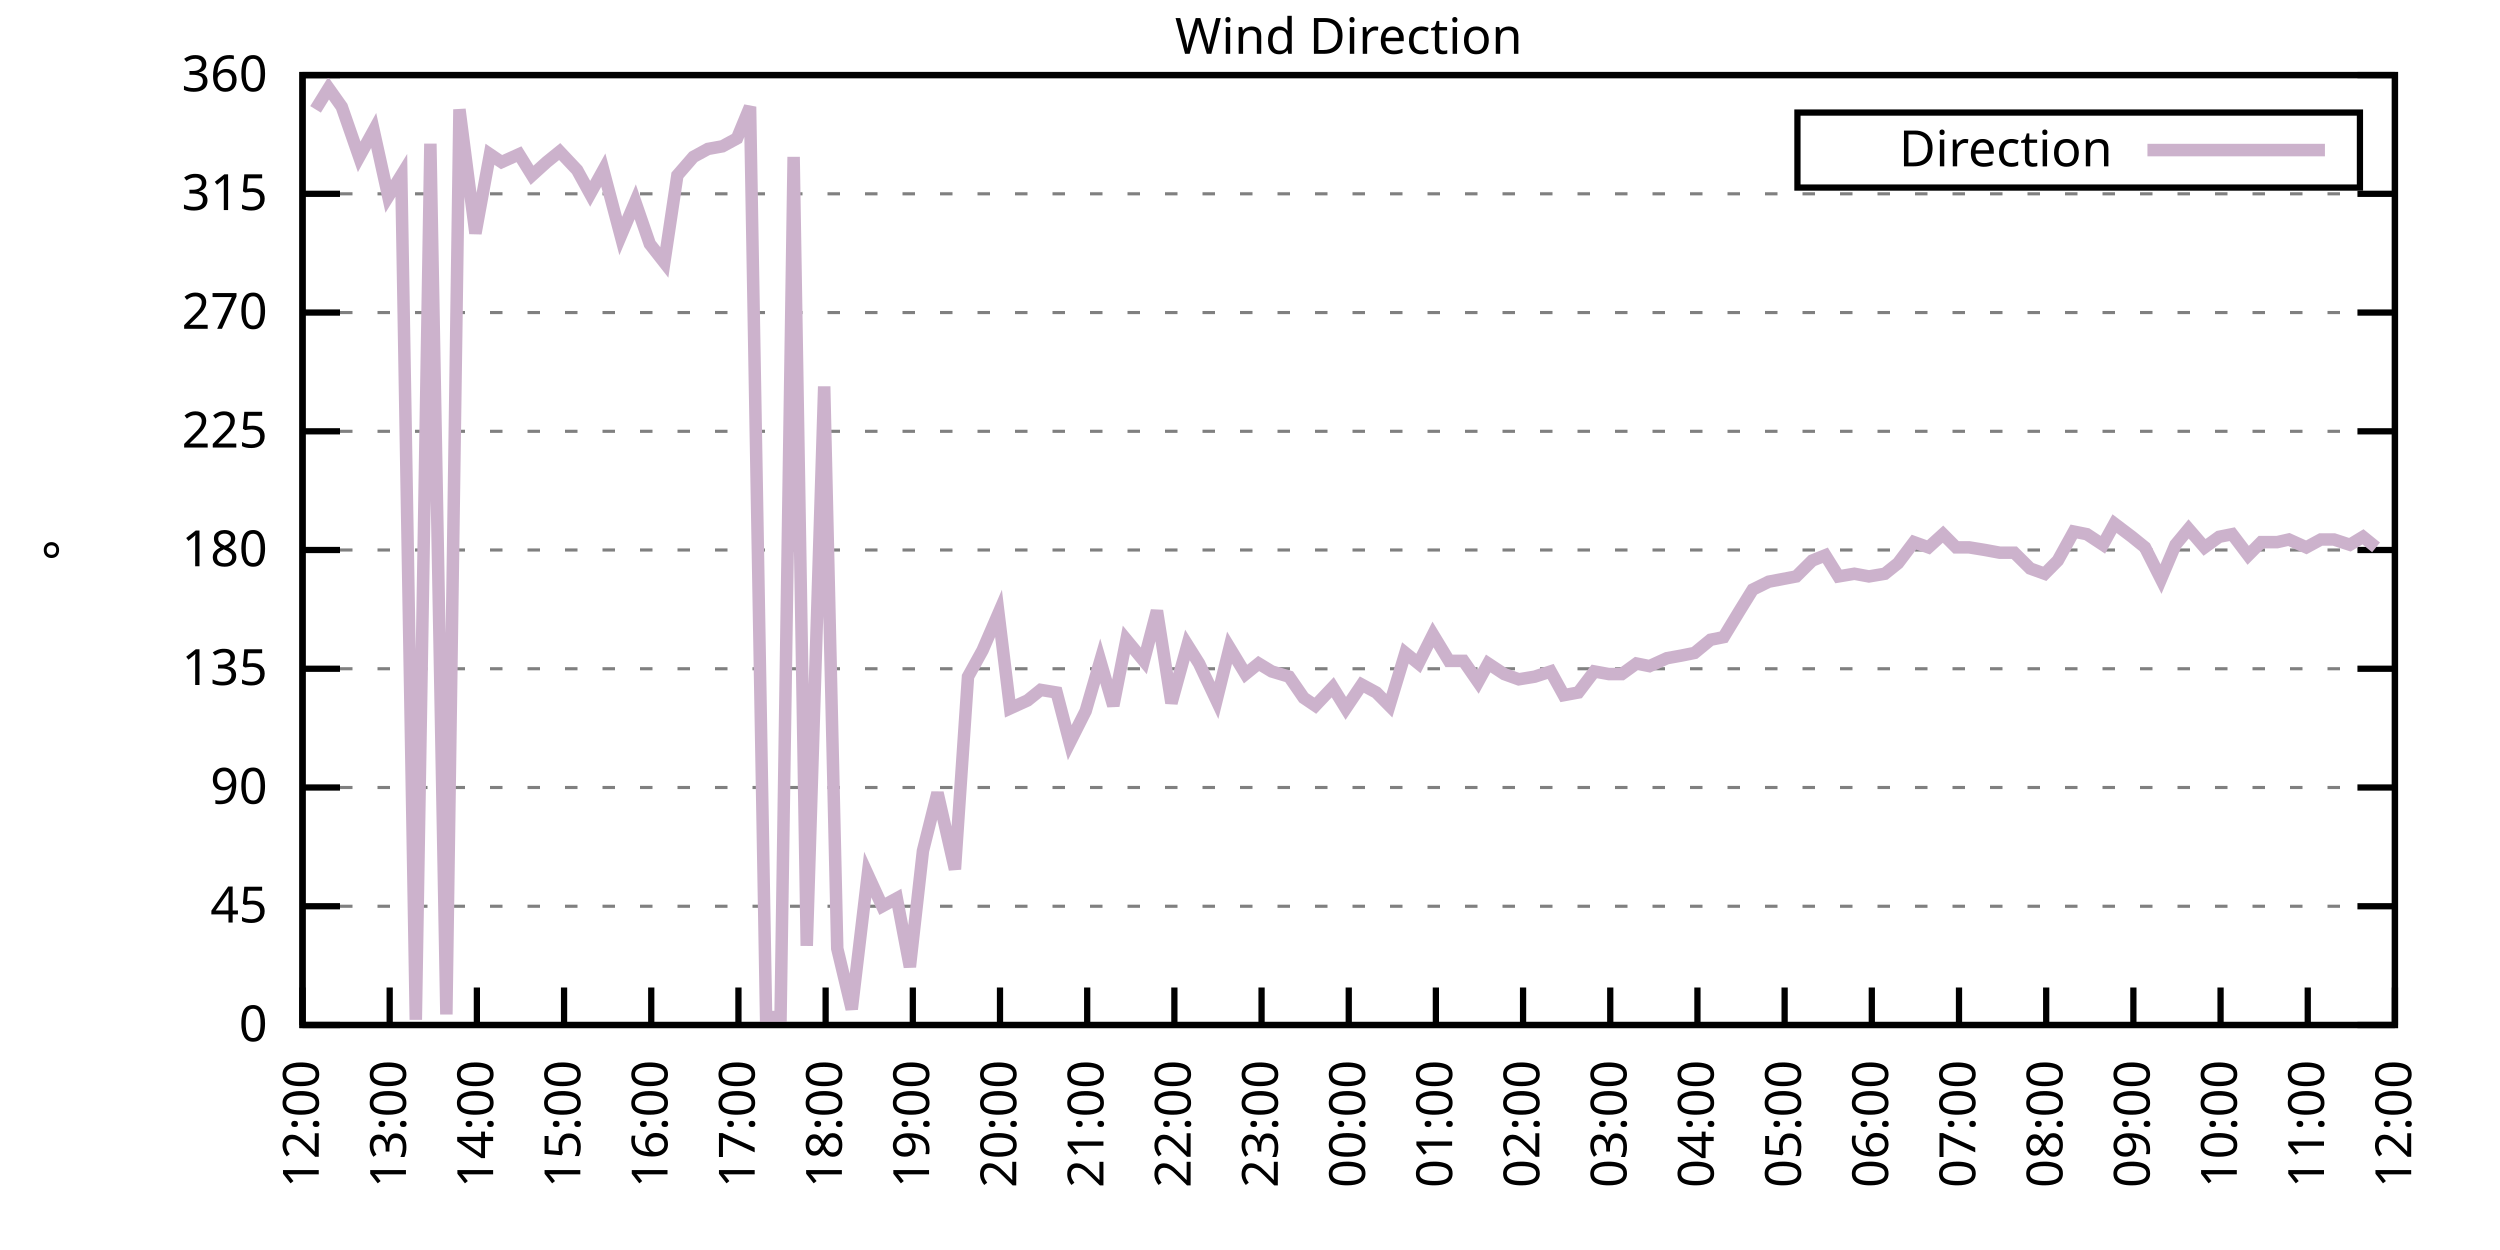
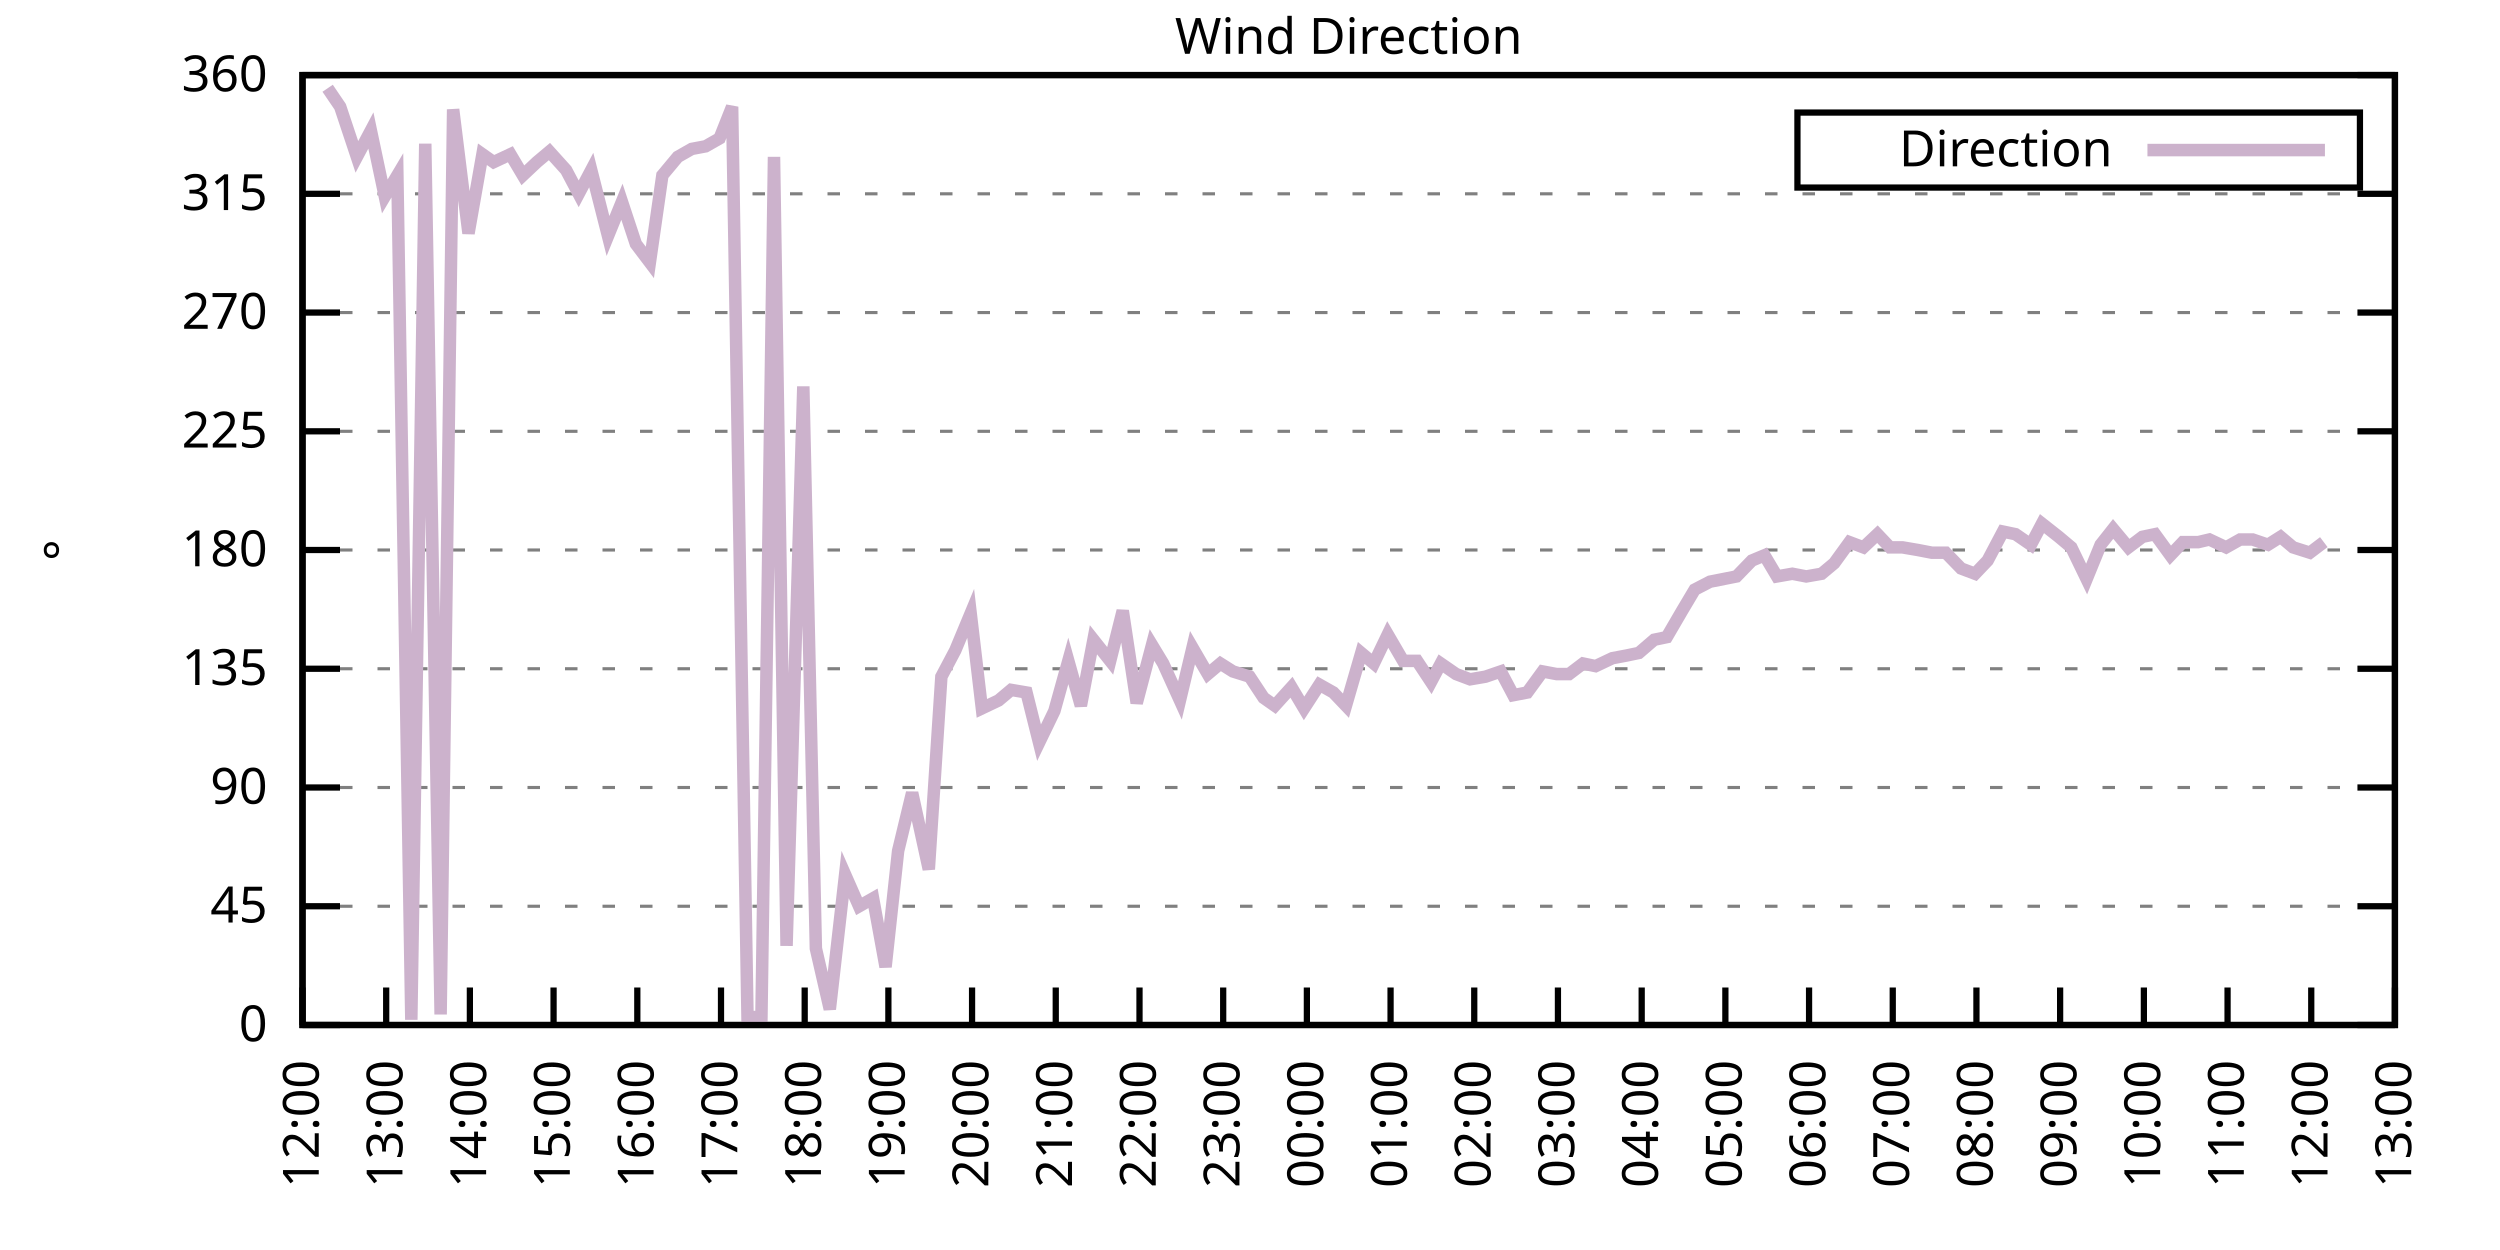
<svg xmlns="http://www.w3.org/2000/svg" xmlns:xlink="http://www.w3.org/1999/xlink" width="400" height="200" viewBox="0 0 400 200">
  <g id="gnuplot_canvas">
    <rect x="0" y="0" width="400" height="200" fill="none" />
    <defs>
      <circle id="gpDot" r="0.5" stroke-width="0.5" stroke="currentColor" />
      <path id="gpPt0" stroke-width="0.333" stroke="currentColor" d="M-1,0 h2 M0,-1 v2" />
      <path id="gpPt1" stroke-width="0.333" stroke="currentColor" d="M-1,-1 L1,1 M1,-1 L-1,1" />
      <path id="gpPt2" stroke-width="0.333" stroke="currentColor" d="M-1,0 L1,0 M0,-1 L0,1 M-1,-1 L1,1 M-1,1 L1,-1" />
      <rect id="gpPt3" stroke-width="0.333" stroke="currentColor" x="-1" y="-1" width="2" height="2" />
      <rect id="gpPt4" stroke-width="0.333" stroke="currentColor" fill="currentColor" x="-1" y="-1" width="2" height="2" />
      <circle id="gpPt5" stroke-width="0.333" stroke="currentColor" cx="0" cy="0" r="1" />
      <use xlink:href="#gpPt5" id="gpPt6" fill="currentColor" stroke="none" />
      <path id="gpPt7" stroke-width="0.333" stroke="currentColor" d="M0,-1.33 L-1.33,0.67 L1.33,0.67 z" />
      <use xlink:href="#gpPt7" id="gpPt8" fill="currentColor" stroke="none" />
      <use xlink:href="#gpPt7" id="gpPt9" stroke="currentColor" transform="rotate(180)" />
      <use xlink:href="#gpPt9" id="gpPt10" fill="currentColor" stroke="none" />
      <use xlink:href="#gpPt3" id="gpPt11" stroke="currentColor" transform="rotate(45)" />
      <use xlink:href="#gpPt11" id="gpPt12" fill="currentColor" stroke="none" />
      <path id="gpPt13" stroke-width="0.333" stroke="currentColor" d="M0,1.330 L1.265,0.411 L0.782,-1.067 L-0.782,-1.076 L-1.265,0.411 z" />
      <use xlink:href="#gpPt13" id="gpPt14" fill="currentColor" stroke="none" />
      <filter id="textbox" filterUnits="objectBoundingBox" x="0" y="0" height="1" width="1">
        <feFlood flood-color="white" flood-opacity="1" result="bgnd" />
        <feComposite in="SourceGraphic" in2="bgnd" operator="atop" />
      </filter>
      <filter id="greybox" filterUnits="objectBoundingBox" x="0" y="0" height="1" width="1">
        <feFlood flood-color="lightgrey" flood-opacity="1" result="grey" />
        <feComposite in="SourceGraphic" in2="grey" operator="atop" />
      </filter>
    </defs>
    <g fill="none" color="white" stroke="currentColor" stroke-width="1.00" stroke-linecap="butt" stroke-linejoin="miter">
</g>
    <g fill="none" color="black" stroke="currentColor" stroke-width="1.00" stroke-linecap="butt" stroke-linejoin="miter">
      <g stroke="none" shape-rendering="crispEdges">
        <polygon fill="rgb(255, 255, 255)" points="48.40,164.00 383.18,164.00 383.18,12.02 48.40,12.02 " />
      </g>
    </g>
    <g fill="none" color="black" stroke="currentColor" stroke-width="1.00" stroke-linecap="butt" stroke-linejoin="miter">
</g>
    <g fill="none" color="black" stroke="black" stroke-width="0.50" stroke-linecap="butt" stroke-linejoin="miter">
</g>
    <g fill="none" color="gray" stroke="currentColor" stroke-width="0.50" stroke-linecap="butt" stroke-linejoin="miter">
      <path stroke="gray" stroke-dasharray="2,4" class="gridline" d="M48.40,164.00 L383.19,164.00  " />
    </g>
    <g fill="none" color="gray" stroke="gray" stroke-width="1.00" stroke-linecap="butt" stroke-linejoin="miter">
</g>
    <g fill="none" color="black" stroke="currentColor" stroke-width="1.00" stroke-linecap="butt" stroke-linejoin="miter">
      <path stroke="black" d="M48.40,164.00 L54.40,164.00 M383.19,164.00 L377.19,164.00  " />
      <g transform="translate(42.80,166.60)" stroke="none" fill="black" font-family="Sans" font-size="8.00" text-anchor="end">
        <text>
          <tspan font-family="Sans"> 0</tspan>
        </text>
      </g>
    </g>
    <g fill="none" color="black" stroke="currentColor" stroke-width="1.00" stroke-linecap="butt" stroke-linejoin="miter">
</g>
    <g fill="none" color="black" stroke="black" stroke-width="0.50" stroke-linecap="butt" stroke-linejoin="miter">
</g>
    <g fill="none" color="gray" stroke="currentColor" stroke-width="0.50" stroke-linecap="butt" stroke-linejoin="miter">
      <path stroke="gray" stroke-dasharray="2,4" class="gridline" d="M48.40,145.00 L383.19,145.00  " />
    </g>
    <g fill="none" color="gray" stroke="gray" stroke-width="1.00" stroke-linecap="butt" stroke-linejoin="miter">
</g>
    <g fill="none" color="black" stroke="currentColor" stroke-width="1.00" stroke-linecap="butt" stroke-linejoin="miter">
      <path stroke="black" d="M48.40,145.00 L54.40,145.00 M383.19,145.00 L377.19,145.00  " />
      <g transform="translate(42.80,147.60)" stroke="none" fill="black" font-family="Sans" font-size="8.00" text-anchor="end">
        <text>
          <tspan font-family="Sans"> 45</tspan>
        </text>
      </g>
    </g>
    <g fill="none" color="black" stroke="currentColor" stroke-width="1.00" stroke-linecap="butt" stroke-linejoin="miter">
</g>
    <g fill="none" color="black" stroke="black" stroke-width="0.50" stroke-linecap="butt" stroke-linejoin="miter">
</g>
    <g fill="none" color="gray" stroke="currentColor" stroke-width="0.50" stroke-linecap="butt" stroke-linejoin="miter">
      <path stroke="gray" stroke-dasharray="2,4" class="gridline" d="M48.40,126.00 L383.19,126.00  " />
    </g>
    <g fill="none" color="gray" stroke="gray" stroke-width="1.00" stroke-linecap="butt" stroke-linejoin="miter">
</g>
    <g fill="none" color="black" stroke="currentColor" stroke-width="1.00" stroke-linecap="butt" stroke-linejoin="miter">
      <path stroke="black" d="M48.40,126.00 L54.40,126.00 M383.19,126.00 L377.19,126.00  " />
      <g transform="translate(42.80,128.60)" stroke="none" fill="black" font-family="Sans" font-size="8.00" text-anchor="end">
        <text>
          <tspan font-family="Sans"> 90</tspan>
        </text>
      </g>
    </g>
    <g fill="none" color="black" stroke="currentColor" stroke-width="1.00" stroke-linecap="butt" stroke-linejoin="miter">
</g>
    <g fill="none" color="black" stroke="black" stroke-width="0.50" stroke-linecap="butt" stroke-linejoin="miter">
</g>
    <g fill="none" color="gray" stroke="currentColor" stroke-width="0.50" stroke-linecap="butt" stroke-linejoin="miter">
      <path stroke="gray" stroke-dasharray="2,4" class="gridline" d="M48.40,107.00 L383.19,107.00  " />
    </g>
    <g fill="none" color="gray" stroke="gray" stroke-width="1.00" stroke-linecap="butt" stroke-linejoin="miter">
</g>
    <g fill="none" color="black" stroke="currentColor" stroke-width="1.00" stroke-linecap="butt" stroke-linejoin="miter">
      <path stroke="black" d="M48.40,107.00 L54.40,107.00 M383.19,107.00 L377.19,107.00  " />
      <g transform="translate(42.80,109.60)" stroke="none" fill="black" font-family="Sans" font-size="8.00" text-anchor="end">
        <text>
          <tspan font-family="Sans"> 135</tspan>
        </text>
      </g>
    </g>
    <g fill="none" color="black" stroke="currentColor" stroke-width="1.00" stroke-linecap="butt" stroke-linejoin="miter">
</g>
    <g fill="none" color="black" stroke="black" stroke-width="0.50" stroke-linecap="butt" stroke-linejoin="miter">
</g>
    <g fill="none" color="gray" stroke="currentColor" stroke-width="0.50" stroke-linecap="butt" stroke-linejoin="miter">
      <path stroke="gray" stroke-dasharray="2,4" class="gridline" d="M48.40,88.00 L383.19,88.00  " />
    </g>
    <g fill="none" color="gray" stroke="gray" stroke-width="1.00" stroke-linecap="butt" stroke-linejoin="miter">
</g>
    <g fill="none" color="black" stroke="currentColor" stroke-width="1.00" stroke-linecap="butt" stroke-linejoin="miter">
      <path stroke="black" d="M48.40,88.00 L54.40,88.00 M383.19,88.00 L377.19,88.00  " />
      <g transform="translate(42.80,90.60)" stroke="none" fill="black" font-family="Sans" font-size="8.00" text-anchor="end">
        <text>
          <tspan font-family="Sans"> 180</tspan>
        </text>
      </g>
    </g>
    <g fill="none" color="black" stroke="currentColor" stroke-width="1.00" stroke-linecap="butt" stroke-linejoin="miter">
</g>
    <g fill="none" color="black" stroke="black" stroke-width="0.50" stroke-linecap="butt" stroke-linejoin="miter">
</g>
    <g fill="none" color="gray" stroke="currentColor" stroke-width="0.50" stroke-linecap="butt" stroke-linejoin="miter">
      <path stroke="gray" stroke-dasharray="2,4" class="gridline" d="M48.40,69.01 L383.19,69.01  " />
    </g>
    <g fill="none" color="gray" stroke="gray" stroke-width="1.00" stroke-linecap="butt" stroke-linejoin="miter">
</g>
    <g fill="none" color="black" stroke="currentColor" stroke-width="1.00" stroke-linecap="butt" stroke-linejoin="miter">
      <path stroke="black" d="M48.40,69.01 L54.40,69.01 M383.19,69.01 L377.19,69.01  " />
      <g transform="translate(42.80,71.61)" stroke="none" fill="black" font-family="Sans" font-size="8.00" text-anchor="end">
        <text>
          <tspan font-family="Sans"> 225</tspan>
        </text>
      </g>
    </g>
    <g fill="none" color="black" stroke="currentColor" stroke-width="1.00" stroke-linecap="butt" stroke-linejoin="miter">
</g>
    <g fill="none" color="black" stroke="black" stroke-width="0.50" stroke-linecap="butt" stroke-linejoin="miter">
</g>
    <g fill="none" color="gray" stroke="currentColor" stroke-width="0.50" stroke-linecap="butt" stroke-linejoin="miter">
      <path stroke="gray" stroke-dasharray="2,4" class="gridline" d="M48.40,50.01 L383.19,50.01  " />
    </g>
    <g fill="none" color="gray" stroke="gray" stroke-width="1.00" stroke-linecap="butt" stroke-linejoin="miter">
</g>
    <g fill="none" color="black" stroke="currentColor" stroke-width="1.00" stroke-linecap="butt" stroke-linejoin="miter">
      <path stroke="black" d="M48.40,50.01 L54.40,50.01 M383.19,50.01 L377.19,50.01  " />
      <g transform="translate(42.80,52.61)" stroke="none" fill="black" font-family="Sans" font-size="8.00" text-anchor="end">
        <text>
          <tspan font-family="Sans"> 270</tspan>
        </text>
      </g>
    </g>
    <g fill="none" color="black" stroke="currentColor" stroke-width="1.00" stroke-linecap="butt" stroke-linejoin="miter">
</g>
    <g fill="none" color="black" stroke="black" stroke-width="0.50" stroke-linecap="butt" stroke-linejoin="miter">
</g>
    <g fill="none" color="gray" stroke="currentColor" stroke-width="0.50" stroke-linecap="butt" stroke-linejoin="miter">
      <path stroke="gray" stroke-dasharray="2,4" class="gridline" d="M48.40,31.01 L383.19,31.01  " />
    </g>
    <g fill="none" color="gray" stroke="gray" stroke-width="1.00" stroke-linecap="butt" stroke-linejoin="miter">
</g>
    <g fill="none" color="black" stroke="currentColor" stroke-width="1.00" stroke-linecap="butt" stroke-linejoin="miter">
      <path stroke="black" d="M48.40,31.01 L54.40,31.01 M383.19,31.01 L377.19,31.01  " />
      <g transform="translate(42.80,33.61)" stroke="none" fill="black" font-family="Sans" font-size="8.00" text-anchor="end">
        <text>
          <tspan font-family="Sans"> 315</tspan>
        </text>
      </g>
    </g>
    <g fill="none" color="black" stroke="currentColor" stroke-width="1.00" stroke-linecap="butt" stroke-linejoin="miter">
</g>
    <g fill="none" color="black" stroke="black" stroke-width="0.50" stroke-linecap="butt" stroke-linejoin="miter">
</g>
    <g fill="none" color="gray" stroke="currentColor" stroke-width="0.50" stroke-linecap="butt" stroke-linejoin="miter">
      <path stroke="gray" stroke-dasharray="2,4" class="gridline" d="M48.40,12.01 L383.19,12.01  " />
    </g>
    <g fill="none" color="gray" stroke="gray" stroke-width="1.00" stroke-linecap="butt" stroke-linejoin="miter">
</g>
    <g fill="none" color="black" stroke="currentColor" stroke-width="1.00" stroke-linecap="butt" stroke-linejoin="miter">
      <path stroke="black" d="M48.40,12.01 L54.40,12.01 M383.19,12.01 L377.19,12.01  " />
      <g transform="translate(42.80,14.61)" stroke="none" fill="black" font-family="Sans" font-size="8.00" text-anchor="end">
        <text>
          <tspan font-family="Sans"> 360</tspan>
        </text>
      </g>
    </g>
    <g fill="none" color="black" stroke="currentColor" stroke-width="1.00" stroke-linecap="butt" stroke-linejoin="miter">
      <path stroke="black" d="M48.40,164.00 L48.40,158.00  " />
      <g transform="translate(51.00,169.60) rotate(270.00)" stroke="none" fill="black" font-family="Sans" font-size="8.00" text-anchor="end">
        <text>
          <tspan font-family="Sans">12:00</tspan>
        </text>
      </g>
    </g>
    <g fill="none" color="black" stroke="currentColor" stroke-width="1.00" stroke-linecap="butt" stroke-linejoin="miter">
-       <path stroke="black" d="M62.35,164.00 L62.35,158.00  " />
-       <g transform="translate(64.95,169.60) rotate(270.00)" stroke="none" fill="black" font-family="Sans" font-size="8.00" text-anchor="end">
+       <path stroke="black" d="M61.79,164.00 L61.79,158.00  " />
+       <g transform="translate(64.39,169.60) rotate(270.00)" stroke="none" fill="black" font-family="Sans" font-size="8.00" text-anchor="end">
        <text>
          <tspan font-family="Sans">13:00</tspan>
        </text>
      </g>
    </g>
    <g fill="none" color="black" stroke="currentColor" stroke-width="1.00" stroke-linecap="butt" stroke-linejoin="miter">
-       <path stroke="black" d="M76.30,164.00 L76.30,158.00  " />
-       <g transform="translate(78.90,169.60) rotate(270.00)" stroke="none" fill="black" font-family="Sans" font-size="8.00" text-anchor="end">
+       <path stroke="black" d="M75.18,164.00 L75.18,158.00  " />
+       <g transform="translate(77.78,169.60) rotate(270.00)" stroke="none" fill="black" font-family="Sans" font-size="8.00" text-anchor="end">
        <text>
          <tspan font-family="Sans">14:00</tspan>
        </text>
      </g>
    </g>
    <g fill="none" color="black" stroke="currentColor" stroke-width="1.00" stroke-linecap="butt" stroke-linejoin="miter">
-       <path stroke="black" d="M90.25,164.00 L90.25,158.00  " />
-       <g transform="translate(92.85,169.60) rotate(270.00)" stroke="none" fill="black" font-family="Sans" font-size="8.00" text-anchor="end">
+       <path stroke="black" d="M88.57,164.00 L88.57,158.00  " />
+       <g transform="translate(91.17,169.60) rotate(270.00)" stroke="none" fill="black" font-family="Sans" font-size="8.00" text-anchor="end">
        <text>
          <tspan font-family="Sans">15:00</tspan>
        </text>
      </g>
    </g>
    <g fill="none" color="black" stroke="currentColor" stroke-width="1.00" stroke-linecap="butt" stroke-linejoin="miter">
-       <path stroke="black" d="M104.20,164.00 L104.20,158.00  " />
-       <g transform="translate(106.80,169.60) rotate(270.00)" stroke="none" fill="black" font-family="Sans" font-size="8.00" text-anchor="end">
+       <path stroke="black" d="M101.97,164.00 L101.97,158.00  " />
+       <g transform="translate(104.57,169.60) rotate(270.00)" stroke="none" fill="black" font-family="Sans" font-size="8.00" text-anchor="end">
        <text>
          <tspan font-family="Sans">16:00</tspan>
        </text>
      </g>
    </g>
    <g fill="none" color="black" stroke="currentColor" stroke-width="1.00" stroke-linecap="butt" stroke-linejoin="miter">
-       <path stroke="black" d="M118.15,164.00 L118.15,158.00  " />
-       <g transform="translate(120.75,169.60) rotate(270.00)" stroke="none" fill="black" font-family="Sans" font-size="8.00" text-anchor="end">
+       <path stroke="black" d="M115.36,164.00 L115.36,158.00  " />
+       <g transform="translate(117.96,169.60) rotate(270.00)" stroke="none" fill="black" font-family="Sans" font-size="8.00" text-anchor="end">
        <text>
          <tspan font-family="Sans">17:00</tspan>
        </text>
      </g>
    </g>
    <g fill="none" color="black" stroke="currentColor" stroke-width="1.00" stroke-linecap="butt" stroke-linejoin="miter">
-       <path stroke="black" d="M132.10,164.00 L132.10,158.00  " />
-       <g transform="translate(134.70,169.60) rotate(270.00)" stroke="none" fill="black" font-family="Sans" font-size="8.00" text-anchor="end">
+       <path stroke="black" d="M128.75,164.00 L128.75,158.00  " />
+       <g transform="translate(131.35,169.60) rotate(270.00)" stroke="none" fill="black" font-family="Sans" font-size="8.00" text-anchor="end">
        <text>
          <tspan font-family="Sans">18:00</tspan>
        </text>
      </g>
    </g>
    <g fill="none" color="black" stroke="currentColor" stroke-width="1.00" stroke-linecap="butt" stroke-linejoin="miter">
-       <path stroke="black" d="M146.05,164.00 L146.05,158.00  " />
-       <g transform="translate(148.65,169.60) rotate(270.00)" stroke="none" fill="black" font-family="Sans" font-size="8.00" text-anchor="end">
+       <path stroke="black" d="M142.14,164.00 L142.14,158.00  " />
+       <g transform="translate(144.74,169.60) rotate(270.00)" stroke="none" fill="black" font-family="Sans" font-size="8.00" text-anchor="end">
        <text>
          <tspan font-family="Sans">19:00</tspan>
        </text>
      </g>
    </g>
    <g fill="none" color="black" stroke="currentColor" stroke-width="1.00" stroke-linecap="butt" stroke-linejoin="miter">
-       <path stroke="black" d="M160.00,164.00 L160.00,158.00  " />
-       <g transform="translate(162.60,169.60) rotate(270.00)" stroke="none" fill="black" font-family="Sans" font-size="8.00" text-anchor="end">
+       <path stroke="black" d="M155.53,164.00 L155.53,158.00  " />
+       <g transform="translate(158.13,169.60) rotate(270.00)" stroke="none" fill="black" font-family="Sans" font-size="8.00" text-anchor="end">
        <text>
          <tspan font-family="Sans">20:00</tspan>
        </text>
      </g>
    </g>
    <g fill="none" color="black" stroke="currentColor" stroke-width="1.00" stroke-linecap="butt" stroke-linejoin="miter">
-       <path stroke="black" d="M173.95,164.00 L173.95,158.00  " />
-       <g transform="translate(176.55,169.60) rotate(270.00)" stroke="none" fill="black" font-family="Sans" font-size="8.00" text-anchor="end">
+       <path stroke="black" d="M168.92,164.00 L168.92,158.00  " />
+       <g transform="translate(171.52,169.60) rotate(270.00)" stroke="none" fill="black" font-family="Sans" font-size="8.00" text-anchor="end">
        <text>
          <tspan font-family="Sans">21:00</tspan>
        </text>
      </g>
    </g>
    <g fill="none" color="black" stroke="currentColor" stroke-width="1.00" stroke-linecap="butt" stroke-linejoin="miter">
-       <path stroke="black" d="M187.90,164.00 L187.90,158.00  " />
-       <g transform="translate(190.50,169.60) rotate(270.00)" stroke="none" fill="black" font-family="Sans" font-size="8.00" text-anchor="end">
+       <path stroke="black" d="M182.32,164.00 L182.32,158.00  " />
+       <g transform="translate(184.92,169.60) rotate(270.00)" stroke="none" fill="black" font-family="Sans" font-size="8.00" text-anchor="end">
        <text>
          <tspan font-family="Sans">22:00</tspan>
        </text>
      </g>
    </g>
    <g fill="none" color="black" stroke="currentColor" stroke-width="1.00" stroke-linecap="butt" stroke-linejoin="miter">
-       <path stroke="black" d="M201.85,164.00 L201.85,158.00  " />
-       <g transform="translate(204.45,169.60) rotate(270.00)" stroke="none" fill="black" font-family="Sans" font-size="8.00" text-anchor="end">
+       <path stroke="black" d="M195.71,164.00 L195.71,158.00  " />
+       <g transform="translate(198.31,169.60) rotate(270.00)" stroke="none" fill="black" font-family="Sans" font-size="8.00" text-anchor="end">
        <text>
          <tspan font-family="Sans">23:00</tspan>
        </text>
      </g>
    </g>
    <g fill="none" color="black" stroke="currentColor" stroke-width="1.00" stroke-linecap="butt" stroke-linejoin="miter">
-       <path stroke="black" d="M215.80,164.00 L215.80,158.00  " />
-       <g transform="translate(218.40,169.60) rotate(270.00)" stroke="none" fill="black" font-family="Sans" font-size="8.00" text-anchor="end">
+       <path stroke="black" d="M209.10,164.00 L209.10,158.00  " />
+       <g transform="translate(211.70,169.60) rotate(270.00)" stroke="none" fill="black" font-family="Sans" font-size="8.00" text-anchor="end">
        <text>
          <tspan font-family="Sans">00:00</tspan>
        </text>
      </g>
    </g>
    <g fill="none" color="black" stroke="currentColor" stroke-width="1.00" stroke-linecap="butt" stroke-linejoin="miter">
-       <path stroke="black" d="M229.74,164.00 L229.74,158.00  " />
-       <g transform="translate(232.34,169.60) rotate(270.00)" stroke="none" fill="black" font-family="Sans" font-size="8.00" text-anchor="end">
+       <path stroke="black" d="M222.49,164.00 L222.49,158.00  " />
+       <g transform="translate(225.09,169.60) rotate(270.00)" stroke="none" fill="black" font-family="Sans" font-size="8.00" text-anchor="end">
        <text>
          <tspan font-family="Sans">01:00</tspan>
        </text>
      </g>
    </g>
    <g fill="none" color="black" stroke="currentColor" stroke-width="1.00" stroke-linecap="butt" stroke-linejoin="miter">
-       <path stroke="black" d="M243.69,164.00 L243.69,158.00  " />
-       <g transform="translate(246.29,169.60) rotate(270.00)" stroke="none" fill="black" font-family="Sans" font-size="8.00" text-anchor="end">
+       <path stroke="black" d="M235.88,164.00 L235.88,158.00  " />
+       <g transform="translate(238.48,169.60) rotate(270.00)" stroke="none" fill="black" font-family="Sans" font-size="8.00" text-anchor="end">
        <text>
          <tspan font-family="Sans">02:00</tspan>
        </text>
      </g>
    </g>
    <g fill="none" color="black" stroke="currentColor" stroke-width="1.00" stroke-linecap="butt" stroke-linejoin="miter">
-       <path stroke="black" d="M257.64,164.00 L257.64,158.00  " />
-       <g transform="translate(260.24,169.60) rotate(270.00)" stroke="none" fill="black" font-family="Sans" font-size="8.00" text-anchor="end">
+       <path stroke="black" d="M249.27,164.00 L249.27,158.00  " />
+       <g transform="translate(251.87,169.60) rotate(270.00)" stroke="none" fill="black" font-family="Sans" font-size="8.00" text-anchor="end">
        <text>
          <tspan font-family="Sans">03:00</tspan>
        </text>
      </g>
    </g>
    <g fill="none" color="black" stroke="currentColor" stroke-width="1.00" stroke-linecap="butt" stroke-linejoin="miter">
-       <path stroke="black" d="M271.59,164.00 L271.59,158.00  " />
-       <g transform="translate(274.19,169.60) rotate(270.00)" stroke="none" fill="black" font-family="Sans" font-size="8.00" text-anchor="end">
+       <path stroke="black" d="M262.67,164.00 L262.67,158.00  " />
+       <g transform="translate(265.27,169.60) rotate(270.00)" stroke="none" fill="black" font-family="Sans" font-size="8.00" text-anchor="end">
        <text>
          <tspan font-family="Sans">04:00</tspan>
        </text>
      </g>
    </g>
    <g fill="none" color="black" stroke="currentColor" stroke-width="1.00" stroke-linecap="butt" stroke-linejoin="miter">
-       <path stroke="black" d="M285.54,164.00 L285.54,158.00  " />
-       <g transform="translate(288.14,169.60) rotate(270.00)" stroke="none" fill="black" font-family="Sans" font-size="8.00" text-anchor="end">
+       <path stroke="black" d="M276.06,164.00 L276.06,158.00  " />
+       <g transform="translate(278.66,169.60) rotate(270.00)" stroke="none" fill="black" font-family="Sans" font-size="8.00" text-anchor="end">
        <text>
          <tspan font-family="Sans">05:00</tspan>
        </text>
      </g>
    </g>
    <g fill="none" color="black" stroke="currentColor" stroke-width="1.00" stroke-linecap="butt" stroke-linejoin="miter">
-       <path stroke="black" d="M299.49,164.00 L299.49,158.00  " />
-       <g transform="translate(302.09,169.60) rotate(270.00)" stroke="none" fill="black" font-family="Sans" font-size="8.00" text-anchor="end">
+       <path stroke="black" d="M289.45,164.00 L289.45,158.00  " />
+       <g transform="translate(292.05,169.60) rotate(270.00)" stroke="none" fill="black" font-family="Sans" font-size="8.00" text-anchor="end">
        <text>
          <tspan font-family="Sans">06:00</tspan>
        </text>
      </g>
    </g>
    <g fill="none" color="black" stroke="currentColor" stroke-width="1.00" stroke-linecap="butt" stroke-linejoin="miter">
-       <path stroke="black" d="M313.44,164.00 L313.44,158.00  " />
-       <g transform="translate(316.04,169.60) rotate(270.00)" stroke="none" fill="black" font-family="Sans" font-size="8.00" text-anchor="end">
+       <path stroke="black" d="M302.84,164.00 L302.84,158.00  " />
+       <g transform="translate(305.44,169.60) rotate(270.00)" stroke="none" fill="black" font-family="Sans" font-size="8.00" text-anchor="end">
        <text>
          <tspan font-family="Sans">07:00</tspan>
        </text>
      </g>
    </g>
    <g fill="none" color="black" stroke="currentColor" stroke-width="1.00" stroke-linecap="butt" stroke-linejoin="miter">
-       <path stroke="black" d="M327.39,164.00 L327.39,158.00  " />
-       <g transform="translate(329.99,169.60) rotate(270.00)" stroke="none" fill="black" font-family="Sans" font-size="8.00" text-anchor="end">
+       <path stroke="black" d="M316.23,164.00 L316.23,158.00  " />
+       <g transform="translate(318.83,169.60) rotate(270.00)" stroke="none" fill="black" font-family="Sans" font-size="8.00" text-anchor="end">
        <text>
          <tspan font-family="Sans">08:00</tspan>
        </text>
      </g>
    </g>
    <g fill="none" color="black" stroke="currentColor" stroke-width="1.00" stroke-linecap="butt" stroke-linejoin="miter">
-       <path stroke="black" d="M341.34,164.00 L341.34,158.00  " />
-       <g transform="translate(343.94,169.60) rotate(270.00)" stroke="none" fill="black" font-family="Sans" font-size="8.00" text-anchor="end">
+       <path stroke="black" d="M329.62,164.00 L329.62,158.00  " />
+       <g transform="translate(332.22,169.60) rotate(270.00)" stroke="none" fill="black" font-family="Sans" font-size="8.00" text-anchor="end">
        <text>
          <tspan font-family="Sans">09:00</tspan>
        </text>
      </g>
    </g>
    <g fill="none" color="black" stroke="currentColor" stroke-width="1.00" stroke-linecap="butt" stroke-linejoin="miter">
-       <path stroke="black" d="M355.29,164.00 L355.29,158.00  " />
-       <g transform="translate(357.89,169.60) rotate(270.00)" stroke="none" fill="black" font-family="Sans" font-size="8.00" text-anchor="end">
+       <path stroke="black" d="M343.02,164.00 L343.02,158.00  " />
+       <g transform="translate(345.62,169.60) rotate(270.00)" stroke="none" fill="black" font-family="Sans" font-size="8.00" text-anchor="end">
        <text>
          <tspan font-family="Sans">10:00</tspan>
        </text>
      </g>
    </g>
    <g fill="none" color="black" stroke="currentColor" stroke-width="1.00" stroke-linecap="butt" stroke-linejoin="miter">
-       <path stroke="black" d="M369.24,164.00 L369.24,158.00  " />
-       <g transform="translate(371.84,169.60) rotate(270.00)" stroke="none" fill="black" font-family="Sans" font-size="8.00" text-anchor="end">
+       <path stroke="black" d="M356.41,164.00 L356.41,158.00  " />
+       <g transform="translate(359.01,169.60) rotate(270.00)" stroke="none" fill="black" font-family="Sans" font-size="8.00" text-anchor="end">
        <text>
          <tspan font-family="Sans">11:00</tspan>
+         </text>
+       </g>
+     </g>
+     <g fill="none" color="black" stroke="currentColor" stroke-width="1.00" stroke-linecap="butt" stroke-linejoin="miter">
+       <path stroke="black" d="M369.80,164.00 L369.80,158.00  " />
+       <g transform="translate(372.40,169.60) rotate(270.00)" stroke="none" fill="black" font-family="Sans" font-size="8.00" text-anchor="end">
+         <text>
+           <tspan font-family="Sans">12:00</tspan>
        </text>
      </g>
    </g>
    <g fill="none" color="black" stroke="currentColor" stroke-width="1.00" stroke-linecap="butt" stroke-linejoin="miter">
      <path stroke="black" d="M383.19,164.00 L383.19,158.00  " />
      <g transform="translate(385.79,169.60) rotate(270.00)" stroke="none" fill="black" font-family="Sans" font-size="8.00" text-anchor="end">
        <text>
-           <tspan font-family="Sans">12:00</tspan>
+           <tspan font-family="Sans">13:00</tspan>
        </text>
      </g>
    </g>
    <g fill="none" color="black" stroke="currentColor" stroke-width="1.00" stroke-linecap="butt" stroke-linejoin="miter">
</g>
    <g fill="none" color="black" stroke="currentColor" stroke-width="1.00" stroke-linecap="butt" stroke-linejoin="miter">
      <path stroke="black" d="M48.40,12.01 L48.40,164.00 L383.19,164.00 L383.19,12.01 L48.40,12.01 Z  " />
    </g>
    <g fill="none" color="black" stroke="currentColor" stroke-width="1.00" stroke-linecap="butt" stroke-linejoin="miter">
</g>
    <g fill="none" color="black" stroke="currentColor" stroke-width="1.00" stroke-linecap="butt" stroke-linejoin="miter">
      <path stroke="black" d="M287.59,30.01 L287.59,18.01 L377.59,18.01 L377.59,30.01 L287.59,30.01 Z  " />
    </g>
    <g id="Wind_direction_plot_1">
      <g fill="none" color="white" stroke="black" stroke-width="2.00" stroke-linecap="butt" stroke-linejoin="miter">
</g>
      <g fill="none" color="black" stroke="currentColor" stroke-width="2.00" stroke-linecap="butt" stroke-linejoin="miter">
        <g transform="translate(337.99,26.61)" stroke="none" fill="black" font-family="Sans" font-size="8.00" text-anchor="end">
          <text>
            <tspan font-family="Sans">Direction</tspan>
          </text>
        </g>
      </g>
      <g fill="none" color="black" stroke="currentColor" stroke-width="2.00" stroke-linecap="butt" stroke-linejoin="miter">
-         <path stroke="rgb(204, 178, 204)" d="M343.59,24.01 L371.99,24.01 M50.49,17.50 L52.58,14.12 L54.68,17.08 L57.47,25.10 L59.79,20.88 L62.12,31.43   L64.21,28.05 L66.53,163.16 L68.86,22.99 L71.42,162.31 L73.51,17.50 L76.07,37.34 L78.39,24.68 L80.25,25.94   L83.04,24.68 L85.13,28.05 L87.46,25.94 L89.55,24.25 L92.34,27.21 L94.43,31.01 L96.53,27.21 L99.32,37.76   L101.64,32.28 L103.97,39.03 L106.29,41.99 L108.38,28.05 L110.94,25.10 L113.27,23.83 L115.59,23.41 L117.92,22.14   L120.01,17.08 L122.57,162.73 L124.89,162.73 L126.98,25.10 L129.08,151.33 L131.87,61.83 L133.96,151.76 L136.28,161.47   L138.84,139.93 L141.16,145.00 L143.49,143.73 L145.58,154.71 L147.67,136.14 L150.00,126.85 L152.79,139.09 L154.88,108.27   L157.21,104.05 L159.76,98.14 L161.62,113.34 L164.41,112.07 L166.51,110.38 L169.06,110.80 L171.16,118.83 L173.71,113.76   L176.04,105.74 L178.13,112.91 L180.22,102.36 L183.01,105.74 L185.11,97.72 L187.43,112.49 L189.99,103.20 L191.85,106.16   L194.64,112.07 L196.73,103.63 L199.29,107.85 L201.38,106.16 L203.47,107.43 L206.26,108.27 L208.59,111.65 L210.45,112.91   L213.24,109.96 L215.33,113.34 L217.89,109.54 L220.21,110.80 L222.30,112.91 L224.86,104.47 L226.95,106.16 L229.28,101.52   L231.84,105.74 L234.16,105.74 L236.49,109.11 L238.11,106.16 L240.67,107.85 L243.00,108.69 L245.55,108.27 L248.11,107.43   L250.20,111.23 L252.53,110.80 L255.09,107.43 L257.41,107.85 L259.50,107.85 L261.83,106.16 L263.92,106.58 L266.71,105.31   L269.04,104.89 L271.13,104.47 L273.69,102.36 L275.78,101.94 L278.34,97.72 L280.43,94.34 L282.99,93.07 L287.40,92.23   L289.96,89.69 L292.05,88.85 L294.15,92.23 L296.70,91.80 L299.03,92.23 L301.58,91.80 L303.68,90.12 L306.23,86.74   L308.56,87.58 L310.88,85.47 L312.98,87.58 L315.07,87.58 L317.63,88.00 L319.95,88.43 L322.28,88.43 L324.83,90.96   L327.16,91.80 L329.25,89.69 L331.81,85.05 L333.90,85.47 L336.46,87.16 L338.32,83.78 L341.11,85.89 L343.20,87.58   L345.76,92.65 L348.08,87.16 L350.18,84.63 L352.73,87.58 L355.06,85.89 L357.15,85.47 L359.71,88.85 L361.80,86.74   L364.36,86.74 L366.22,86.32 L369.01,87.58 L371.33,86.32 L373.43,86.32 L375.98,87.16 L378.08,85.89 L380.17,87.58    " />
+         <path stroke="rgb(204, 178, 204)" d="M343.59,24.01 L371.99,24.01 M52.42,14.12 L54.43,17.08 L57.10,25.10 L59.34,20.88 L61.57,31.43 L63.58,28.05   L65.81,163.16 L68.04,22.99 L70.50,162.31 L72.50,17.50 L74.96,37.34 L77.19,24.68 L78.98,25.94 L81.66,24.68   L83.66,28.05 L85.90,25.94 L87.91,24.25 L90.58,27.21 L92.59,31.01 L94.60,27.21 L97.28,37.76 L99.51,32.28   L101.74,39.03 L103.98,41.99 L105.98,28.05 L108.44,25.10 L110.67,23.83 L112.90,23.41 L115.13,22.14 L117.14,17.08   L119.60,162.73 L121.83,162.73 L123.84,25.10 L125.85,151.33 L128.53,61.83 L130.54,151.76 L132.77,161.47 L135.22,139.93   L137.45,145.00 L139.69,143.73 L141.69,154.71 L143.70,136.14 L145.94,126.85 L148.61,139.09 L150.62,108.27 L152.85,104.05   L155.31,98.14 L157.10,113.34 L159.77,112.07 L161.78,110.38 L164.24,110.80 L166.25,118.83 L168.70,113.76 L170.93,105.74   L172.94,112.91 L174.95,102.36 L177.63,105.74 L179.64,97.72 L181.87,112.49 L184.32,103.20 L186.11,106.16 L188.79,112.07   L190.80,103.63 L193.25,107.85 L195.26,106.16 L197.27,107.43 L199.95,108.27 L202.18,111.65 L203.97,112.91 L206.64,109.96   L208.65,113.34 L211.11,109.54 L213.34,110.80 L215.35,112.91 L217.80,104.47 L219.81,106.16 L222.04,101.52 L224.50,105.74   L226.73,105.74 L228.96,109.11 L230.53,106.16 L232.98,107.85 L235.21,108.69 L237.67,108.27 L240.12,107.43 L242.13,111.23   L244.36,110.80 L246.82,107.43 L249.05,107.85 L251.06,107.85 L253.29,106.16 L255.30,106.58 L257.98,105.31 L260.21,104.89   L262.22,104.47 L264.67,102.36 L266.68,101.94 L269.14,97.72 L271.15,94.34 L273.60,93.07 L277.84,92.23 L280.30,89.69   L282.31,88.85 L284.32,92.23 L286.77,91.80 L289.00,92.23 L291.46,91.80 L293.47,90.12 L295.92,86.74 L298.15,87.58   L300.39,85.47 L302.39,87.58 L304.40,87.58 L306.86,88.00 L309.09,88.43 L311.32,88.43 L313.78,90.96 L316.01,91.80   L318.02,89.69 L320.47,85.05 L322.48,85.47 L324.94,87.16 L326.72,83.78 L329.40,85.89 L331.41,87.58 L333.86,92.65   L336.10,87.16 L338.10,84.63 L340.56,87.58 L342.79,85.89 L344.80,85.47 L347.26,88.85 L349.26,86.74 L351.72,86.74   L353.51,86.32 L356.18,87.58 L358.42,86.32 L360.42,86.32 L362.88,87.16 L364.89,85.89 L366.90,87.58 L369.58,88.43   L371.81,86.74  " />
      </g>
    </g>
    <g fill="none" color="black" stroke="currentColor" stroke-width="2.00" stroke-linecap="butt" stroke-linejoin="miter">
</g>
    <g fill="none" color="black" stroke="black" stroke-width="1.00" stroke-linecap="butt" stroke-linejoin="miter">
</g>
    <g fill="none" color="black" stroke="currentColor" stroke-width="1.00" stroke-linecap="butt" stroke-linejoin="miter">
      <path stroke="black" d="M48.40,12.01 L48.40,164.00 L383.19,164.00 L383.19,12.01 L48.40,12.01 Z  " />
      <g transform="translate(12.80,88.01) rotate(270.00)" stroke="none" fill="black" font-family="Sans" font-size="8.00" text-anchor="middle">
        <text>
          <tspan font-family="Sans">°</tspan>
        </text>
      </g>
    </g>
    <g fill="none" color="black" stroke="currentColor" stroke-width="1.00" stroke-linecap="butt" stroke-linejoin="miter">
</g>
    <g fill="none" color="black" stroke="currentColor" stroke-width="1.00" stroke-linecap="butt" stroke-linejoin="miter">
      <g transform="translate(215.79,8.61)" stroke="none" fill="black" font-family="Sans" font-size="8.00" text-anchor="middle">
        <text>
          <tspan font-family="Sans">Wind Direction</tspan>
        </text>
      </g>
    </g>
    <g fill="none" color="black" stroke="currentColor" stroke-width="1.00" stroke-linecap="butt" stroke-linejoin="miter">
</g>
  </g>
</svg>
